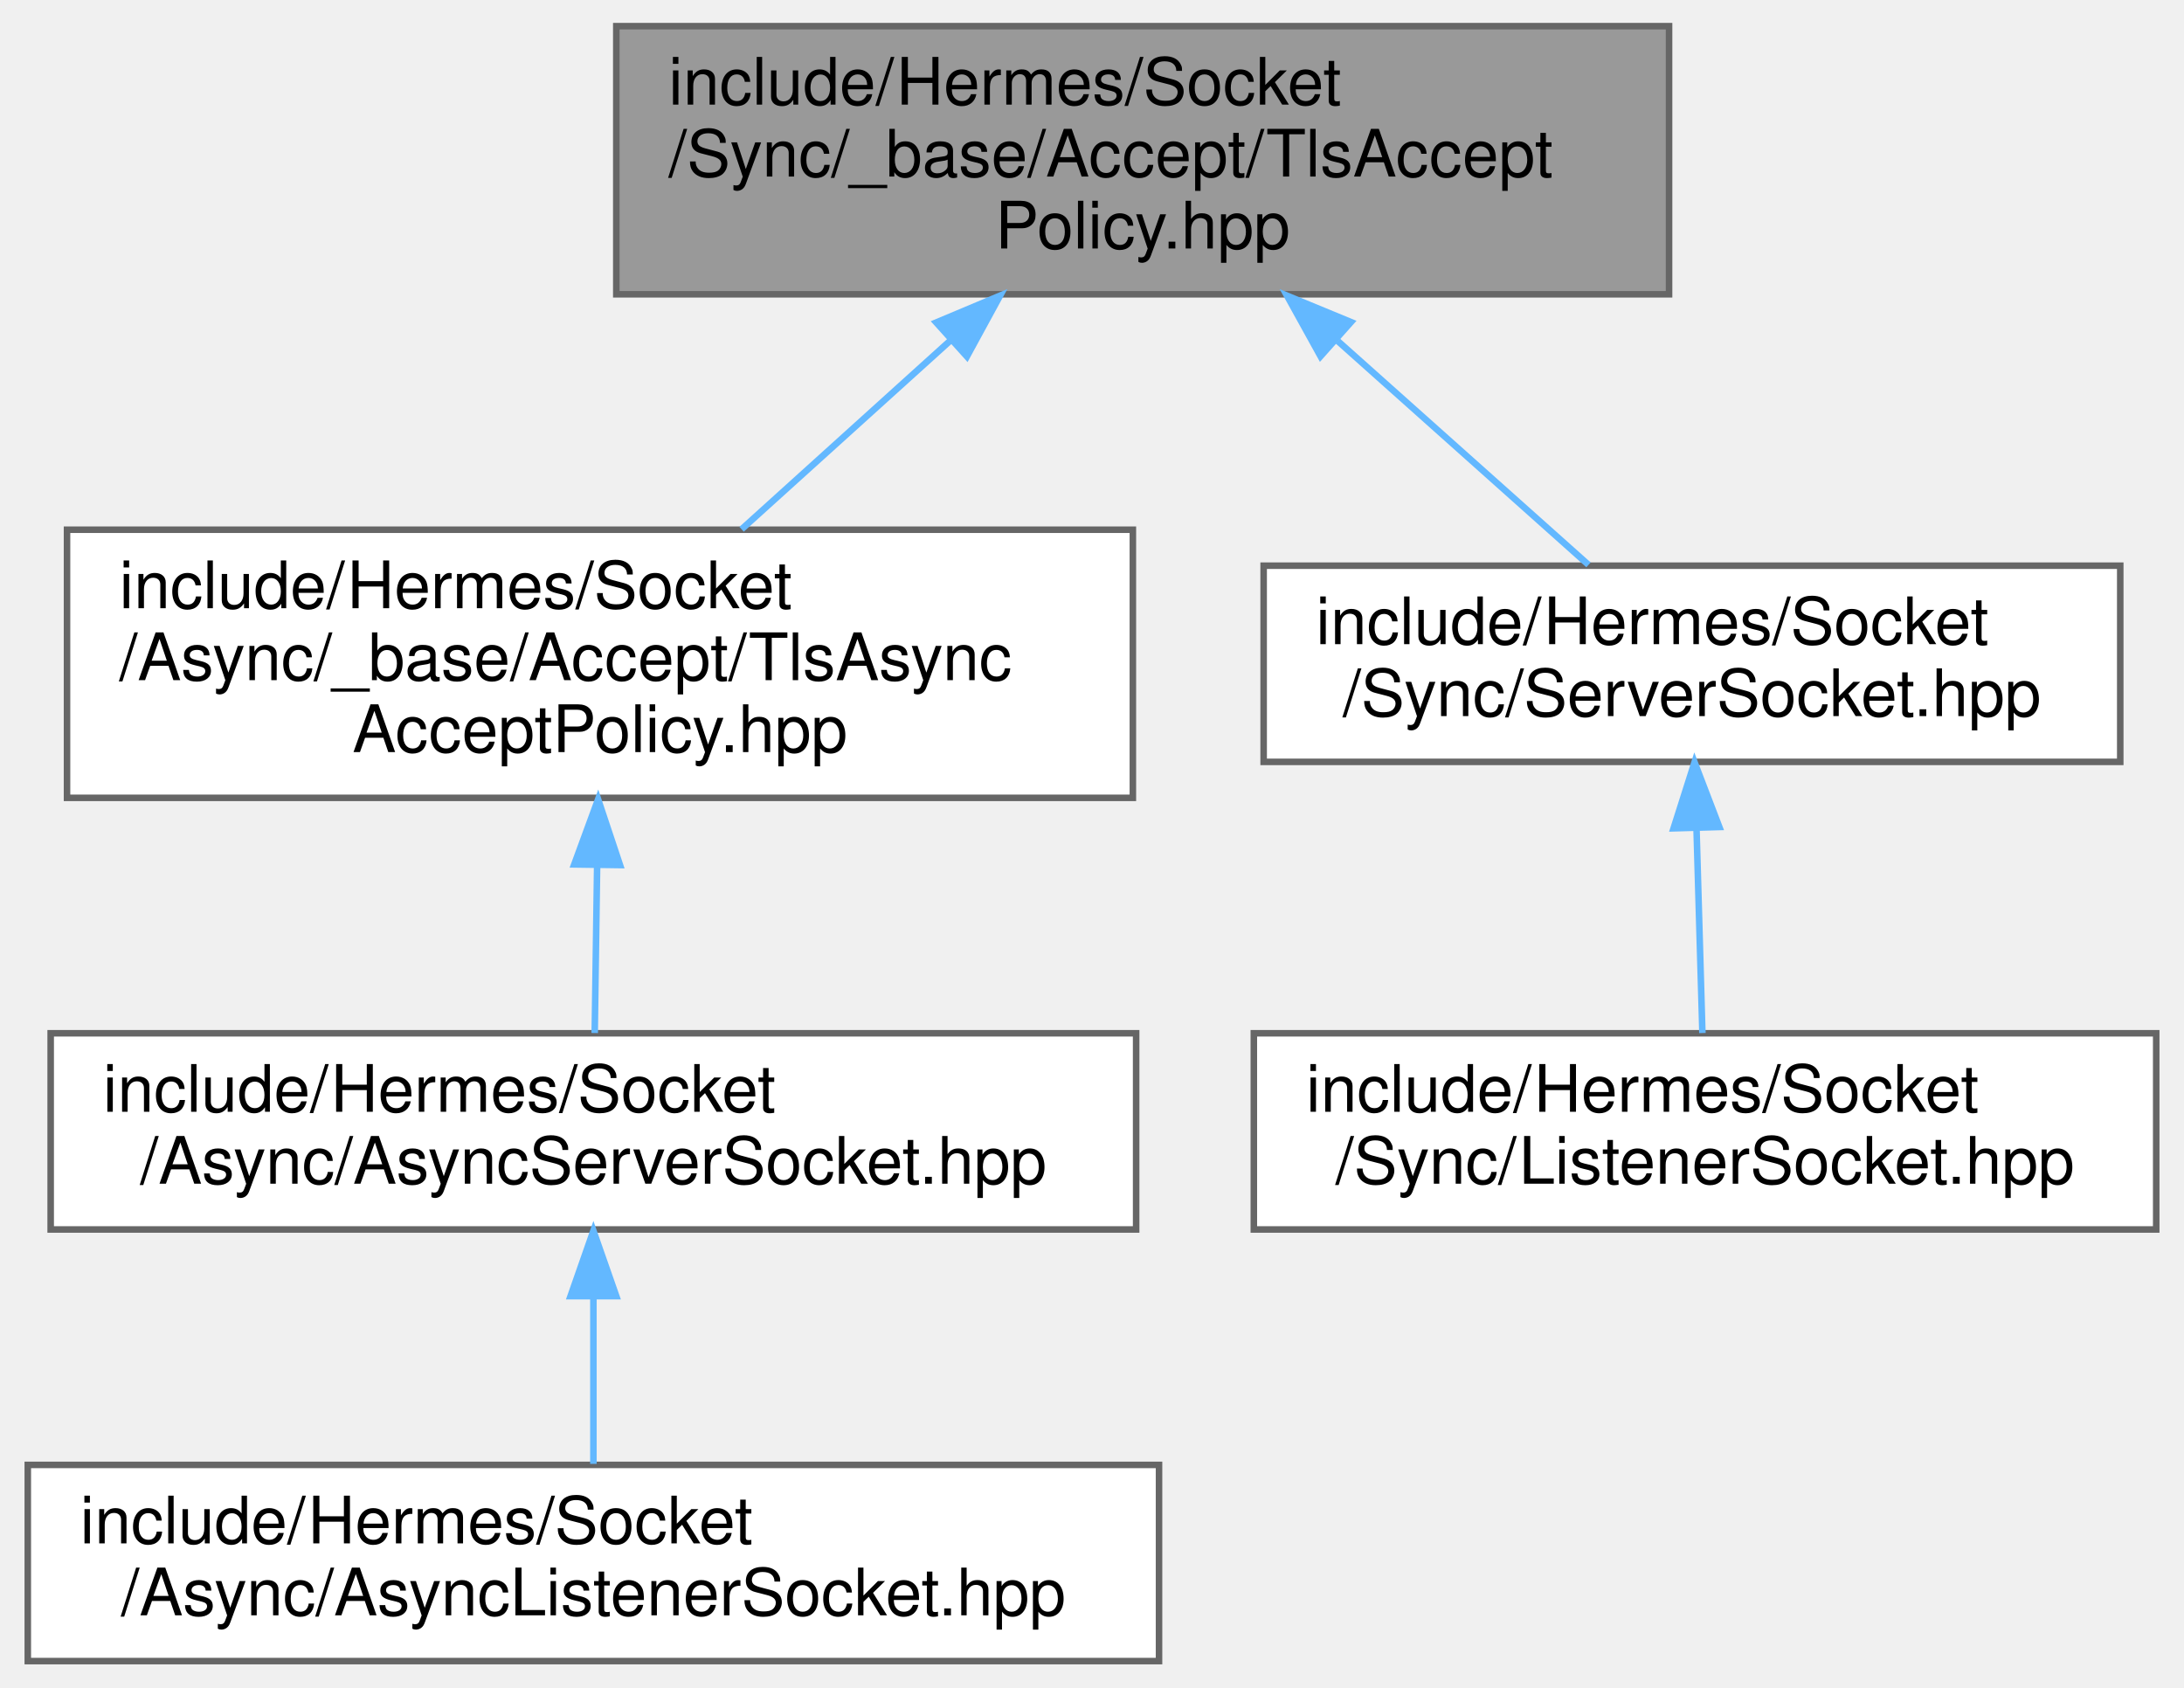
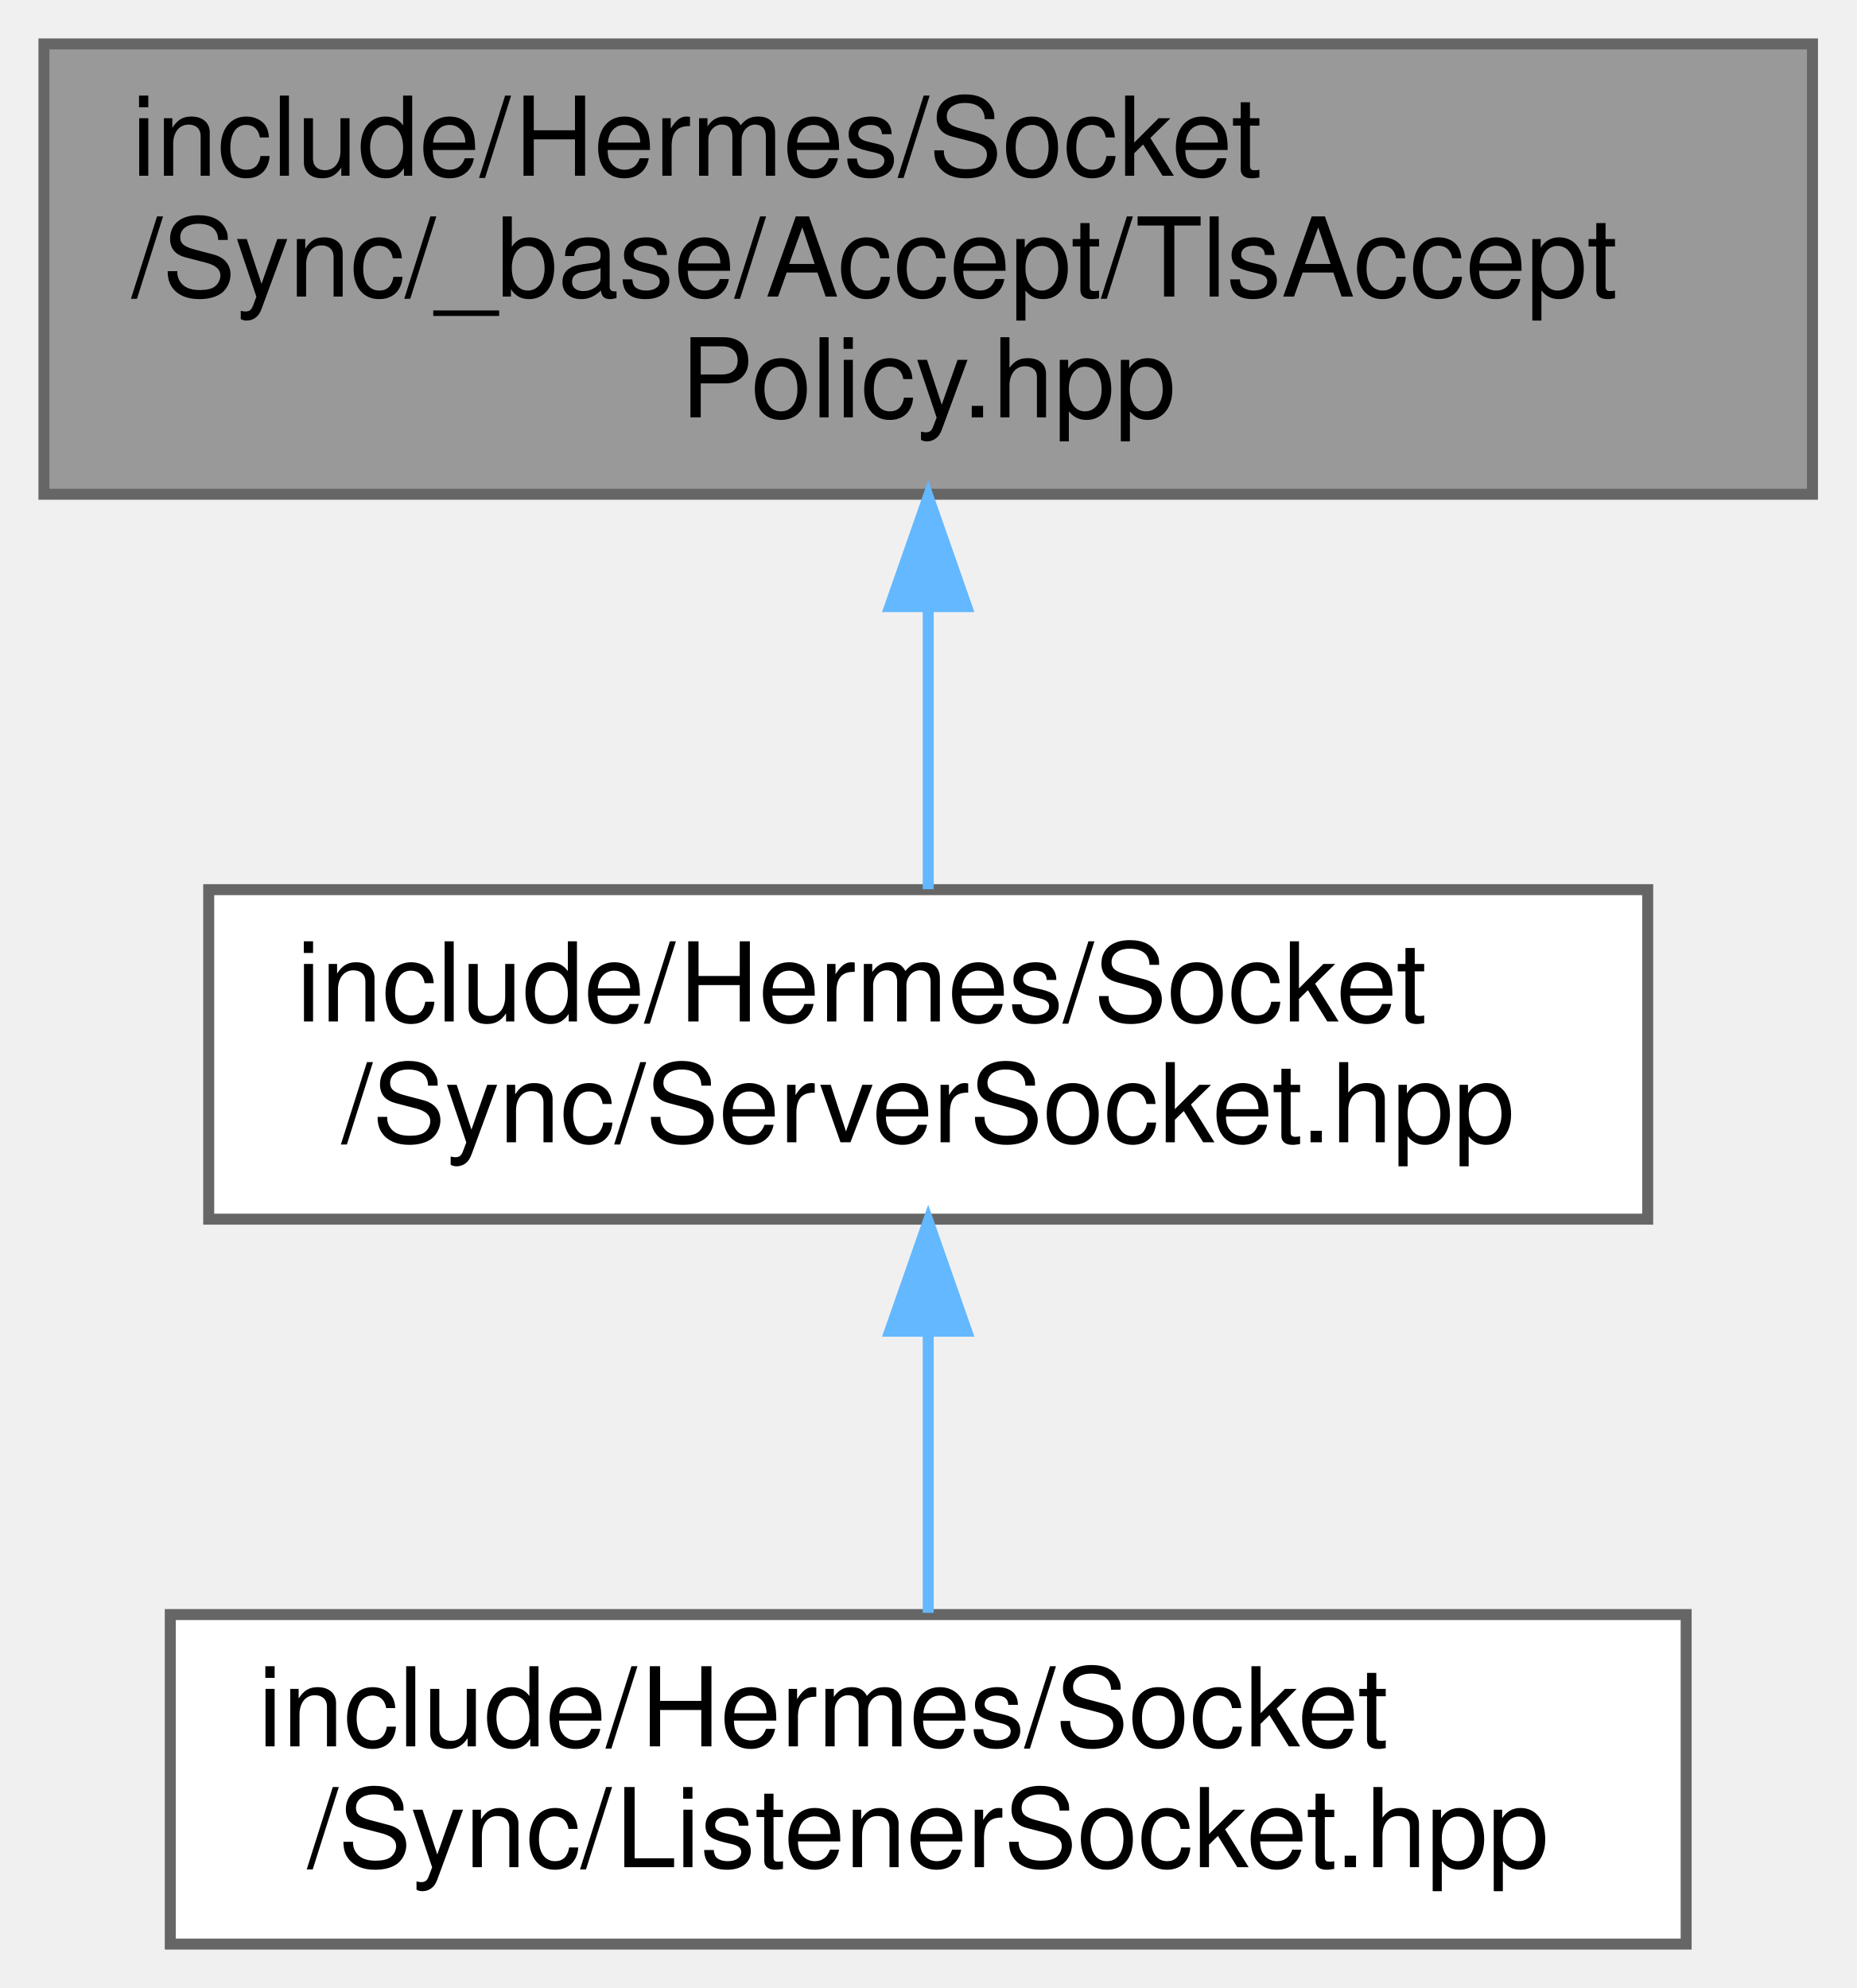
- <svg xmlns="http://www.w3.org/2000/svg" xmlns:xlink="http://www.w3.org/1999/xlink" width="334pt" height="258pt" viewBox="0.00 0.00 333.50 258.00">
-   <g id="graph0" class="graph" transform="scale(1 1) rotate(0) translate(4 254)">
+ <svg xmlns="http://www.w3.org/2000/svg" xmlns:xlink="http://www.w3.org/1999/xlink" width="169pt" height="181pt" viewBox="0.00 0.00 169.00 181.00">
+   <g id="graph0" class="graph" transform="scale(1 1) rotate(0) translate(4 177)">
    <g id="Node000001" class="node">
      <g id="a_Node000001">
        <a xlink:title=" ">
-           <polygon fill="#999999" stroke="#666666" points="251,-250 90,-250 90,-209 251,-209 251,-250" />
-           <text text-anchor="start" x="98" y="-238" font-family="Helvetica,sans-Serif" font-size="10.00">include/Hermes/Socket</text>
-           <text text-anchor="start" x="98" y="-227" font-family="Helvetica,sans-Serif" font-size="10.00">/Sync/_base/Accept/TlsAccept</text>
-           <text text-anchor="middle" x="170.5" y="-216" font-family="Helvetica,sans-Serif" font-size="10.00">Policy.hpp</text>
+           <polygon fill="#999999" stroke="#666666" points="161,-173 0,-173 0,-132 161,-132 161,-173" />
+           <text text-anchor="start" x="8" y="-161" font-family="Helvetica,sans-Serif" font-size="10.00">include/Hermes/Socket</text>
+           <text text-anchor="start" x="8" y="-150" font-family="Helvetica,sans-Serif" font-size="10.00">/Sync/_base/Accept/TlsAccept</text>
+           <text text-anchor="middle" x="80.5" y="-139" font-family="Helvetica,sans-Serif" font-size="10.00">Policy.hpp</text>
        </a>
      </g>
    </g>
    <g id="Node000002" class="node">
      <g id="a_Node000002">
-         <a xlink:href="_tls_async_accept_policy_8hpp.html" target="_top" xlink:title=" ">
-           <polygon fill="white" stroke="#666666" points="169,-173 6,-173 6,-132 169,-132 169,-173" />
-           <text text-anchor="start" x="14" y="-161" font-family="Helvetica,sans-Serif" font-size="10.00">include/Hermes/Socket</text>
-           <text text-anchor="start" x="14" y="-150" font-family="Helvetica,sans-Serif" font-size="10.00">/Async/_base/Accept/TlsAsync</text>
-           <text text-anchor="middle" x="87.5" y="-139" font-family="Helvetica,sans-Serif" font-size="10.00">AcceptPolicy.hpp</text>
+         <a xlink:href="_server_socket_8hpp.html" target="_top" xlink:title=" ">
+           <polygon fill="white" stroke="#666666" points="146,-96 15,-96 15,-66 146,-66 146,-96" />
+           <text text-anchor="start" x="23" y="-84" font-family="Helvetica,sans-Serif" font-size="10.00">include/Hermes/Socket</text>
+           <text text-anchor="middle" x="80.5" y="-73" font-family="Helvetica,sans-Serif" font-size="10.00">/Sync/ServerSocket.hpp</text>
        </a>
      </g>
    </g>
    <g id="edge1_Node000001_Node000002" class="edge">
      <g id="a_edge1_Node000001_Node000002">
        <a xlink:title=" ">
-           <path fill="none" stroke="#63b8ff" d="M141.25,-202.07C130.69,-192.52 118.96,-181.93 109.16,-173.07" />
-           <polygon fill="#63b8ff" stroke="#63b8ff" points="138.93,-204.69 148.69,-208.79 143.62,-199.49 138.93,-204.69" />
-         </a>
-       </g>
-     </g>
-     <g id="Node000005" class="node">
-       <g id="a_Node000005">
-         <a xlink:href="_server_socket_8hpp.html" target="_top" xlink:title=" ">
-           <polygon fill="white" stroke="#666666" points="320,-167.5 189,-167.5 189,-137.5 320,-137.5 320,-167.5" />
-           <text text-anchor="start" x="197" y="-155.5" font-family="Helvetica,sans-Serif" font-size="10.00">include/Hermes/Socket</text>
-           <text text-anchor="middle" x="254.5" y="-144.5" font-family="Helvetica,sans-Serif" font-size="10.00">/Sync/ServerSocket.hpp</text>
-         </a>
-       </g>
-     </g>
-     <g id="edge4_Node000001_Node000005" class="edge">
-       <g id="a_edge4_Node000001_Node000005">
-         <a xlink:title=" ">
-           <path fill="none" stroke="#63b8ff" d="M200.35,-201.84C213.29,-190.3 227.9,-177.25 238.68,-167.63" />
-           <polygon fill="#63b8ff" stroke="#63b8ff" points="197.7,-199.52 192.57,-208.79 202.36,-204.75 197.7,-199.52" />
+           <path fill="none" stroke="#63b8ff" d="M80.5,-121.66C80.5,-112.76 80.5,-103.42 80.5,-96.04" />
+           <polygon fill="#63b8ff" stroke="#63b8ff" points="77,-121.77 80.5,-131.77 84,-121.77 77,-121.77" />
        </a>
      </g>
    </g>
    <g id="Node000003" class="node">
      <g id="a_Node000003">
-         <a xlink:href="_async_server_socket_8hpp.html" target="_top" xlink:title=" ">
-           <polygon fill="white" stroke="#666666" points="169.5,-96 3.5,-96 3.5,-66 169.5,-66 169.5,-96" />
-           <text text-anchor="start" x="11.5" y="-84" font-family="Helvetica,sans-Serif" font-size="10.00">include/Hermes/Socket</text>
-           <text text-anchor="middle" x="86.5" y="-73" font-family="Helvetica,sans-Serif" font-size="10.00">/Async/AsyncServerSocket.hpp</text>
+         <a xlink:href="_listener_socket_8hpp.html" target="_top" xlink:title=" ">
+           <polygon fill="white" stroke="#666666" points="149.5,-30 11.5,-30 11.5,0 149.5,0 149.5,-30" />
+           <text text-anchor="start" x="19.5" y="-18" font-family="Helvetica,sans-Serif" font-size="10.00">include/Hermes/Socket</text>
+           <text text-anchor="middle" x="80.5" y="-7" font-family="Helvetica,sans-Serif" font-size="10.00">/Sync/ListenerSocket.hpp</text>
        </a>
      </g>
    </g>
    <g id="edge2_Node000002_Node000003" class="edge">
      <g id="a_edge2_Node000002_Node000003">
        <a xlink:title=" ">
-           <path fill="none" stroke="#63b8ff" d="M87.07,-121.66C86.94,-112.76 86.81,-103.42 86.7,-96.04" />
-           <polygon fill="#63b8ff" stroke="#63b8ff" points="83.57,-121.82 87.22,-131.77 90.57,-121.72 83.57,-121.82" />
-         </a>
-       </g>
-     </g>
-     <g id="Node000004" class="node">
-       <g id="a_Node000004">
-         <a xlink:href="_async_listener_socket_8hpp.html" target="_top" xlink:title=" ">
-           <polygon fill="white" stroke="#666666" points="173,-30 0,-30 0,0 173,0 173,-30" />
-           <text text-anchor="start" x="8" y="-18" font-family="Helvetica,sans-Serif" font-size="10.00">include/Hermes/Socket</text>
-           <text text-anchor="middle" x="86.5" y="-7" font-family="Helvetica,sans-Serif" font-size="10.00">/Async/AsyncListenerSocket.hpp</text>
-         </a>
-       </g>
-     </g>
-     <g id="edge3_Node000003_Node000004" class="edge">
-       <g id="a_edge3_Node000003_Node000004">
-         <a xlink:title=" ">
-           <path fill="none" stroke="#63b8ff" d="M86.5,-55.54C86.5,-46.96 86.5,-37.61 86.5,-30.16" />
-           <polygon fill="#63b8ff" stroke="#63b8ff" points="83,-55.8 86.5,-65.8 90,-55.8 83,-55.8" />
-         </a>
-       </g>
-     </g>
-     <g id="Node000006" class="node">
-       <g id="a_Node000006">
-         <a xlink:href="_listener_socket_8hpp.html" target="_top" xlink:title=" ">
-           <polygon fill="white" stroke="#666666" points="325.5,-96 187.5,-96 187.5,-66 325.5,-66 325.5,-96" />
-           <text text-anchor="start" x="195.5" y="-84" font-family="Helvetica,sans-Serif" font-size="10.00">include/Hermes/Socket</text>
-           <text text-anchor="middle" x="256.5" y="-73" font-family="Helvetica,sans-Serif" font-size="10.00">/Sync/ListenerSocket.hpp</text>
-         </a>
-       </g>
-     </g>
-     <g id="edge5_Node000005_Node000006" class="edge">
-       <g id="a_edge5_Node000005_Node000006">
-         <a xlink:title=" ">
-           <path fill="none" stroke="#63b8ff" d="M255.2,-127.25C255.5,-116.81 255.84,-104.99 256.1,-96.04" />
-           <polygon fill="#63b8ff" stroke="#63b8ff" points="251.69,-127.34 254.9,-137.44 258.69,-127.54 251.69,-127.34" />
+           <path fill="none" stroke="#63b8ff" d="M80.5,-55.54C80.5,-46.96 80.5,-37.61 80.5,-30.16" />
+           <polygon fill="#63b8ff" stroke="#63b8ff" points="77,-55.8 80.5,-65.8 84,-55.8 77,-55.8" />
        </a>
      </g>
    </g>
  </g>
</svg>
